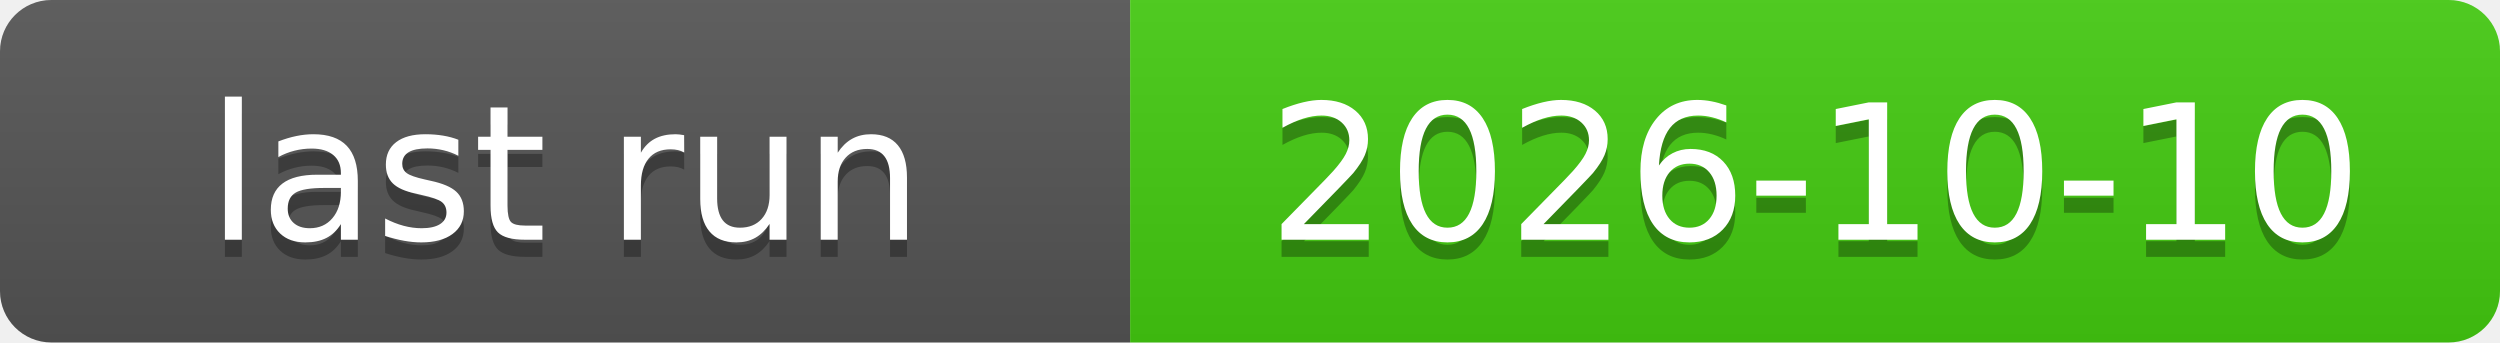
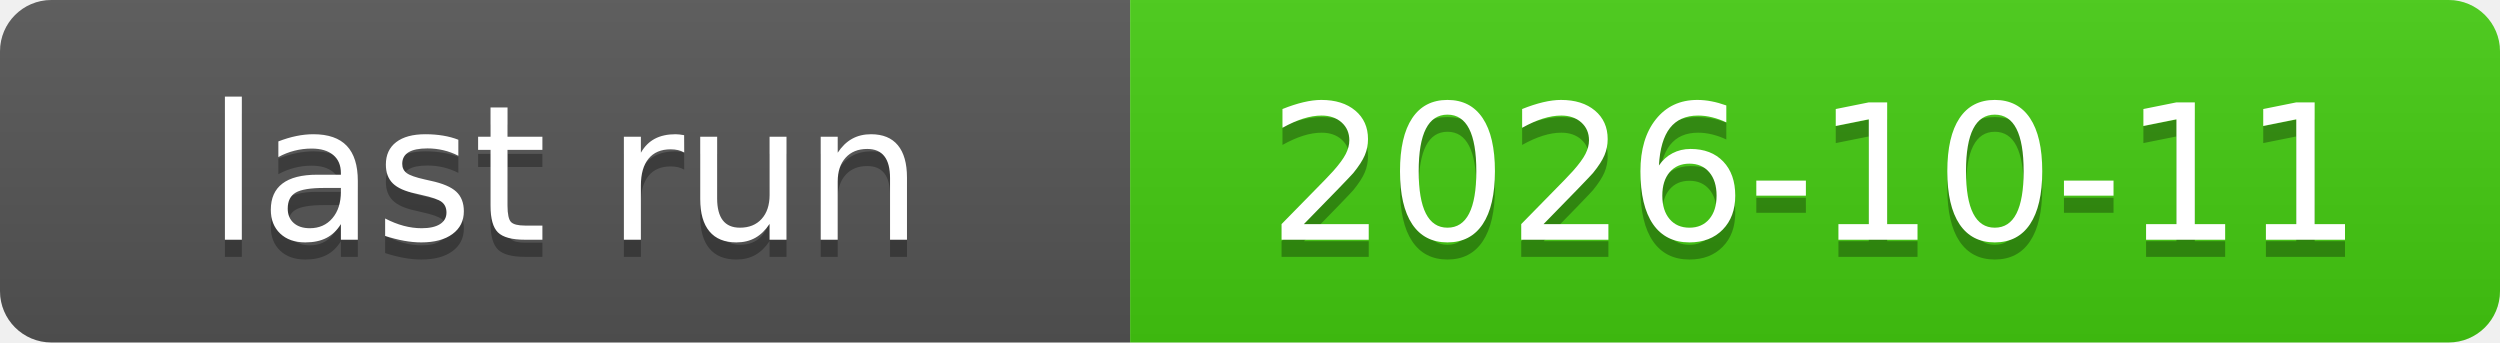
<svg xmlns="http://www.w3.org/2000/svg" xmlns:xlink="http://www.w3.org/1999/xlink" width="146" height="20" role="img">
-   <a target="_blank" xlink:href="https://github.com/symbolic-labs-pub/freedom-that-lasts/actions/runs/38035934958">
+   <a target="_blank" xlink:href="https://github.com/symbolic-labs-pub/freedom-that-lasts/actions/runs/38123232988">
    <linearGradient id="s" x2="0" y2="100%">
      <stop offset="0" stop-color="#bbb" stop-opacity=".1" />
      <stop offset="1" stop-opacity=".1" />
    </linearGradient>
    <clipPath id="r">
      <rect width="146" height="20" rx="3" fill="#fff" />
    </clipPath>
    <g clip-path="url(#r)">
      <rect width="66" height="20" fill="#555" />
      <rect x="66" width="80" height="20" fill="#4c1" />
      <rect width="146" height="20" fill="url(#s)" />
    </g>
    <g fill="#fff" text-anchor="middle" font-family="Verdana,Geneva,DejaVu Sans,sans-serif" text-rendering="geometricPrecision" font-size="110">
      <text aria-hidden="true" x="330.0" y="150" fill="#010101" fill-opacity=".3" transform="scale(.1)" textLength="560">last run</text>
      <text x="330.0" y="140" transform="scale(.1)" fill="#fff" textLength="560">last run</text>
-       <text aria-hidden="true" x="1060.0" y="150" fill="#010101" fill-opacity=".3" transform="scale(.1)" textLength="700">2026-10-10</text>
-       <text x="1060.0" y="140" transform="scale(.1)" fill="#fff" textLength="700">2026-10-10</text>
+       <text aria-hidden="true" x="1060.0" y="150" fill="#010101" fill-opacity=".3" transform="scale(.1)" textLength="700">2026-10-11</text>
+       <text x="1060.0" y="140" transform="scale(.1)" fill="#fff" textLength="700">2026-10-11</text>
    </g>
  </a>
</svg>
